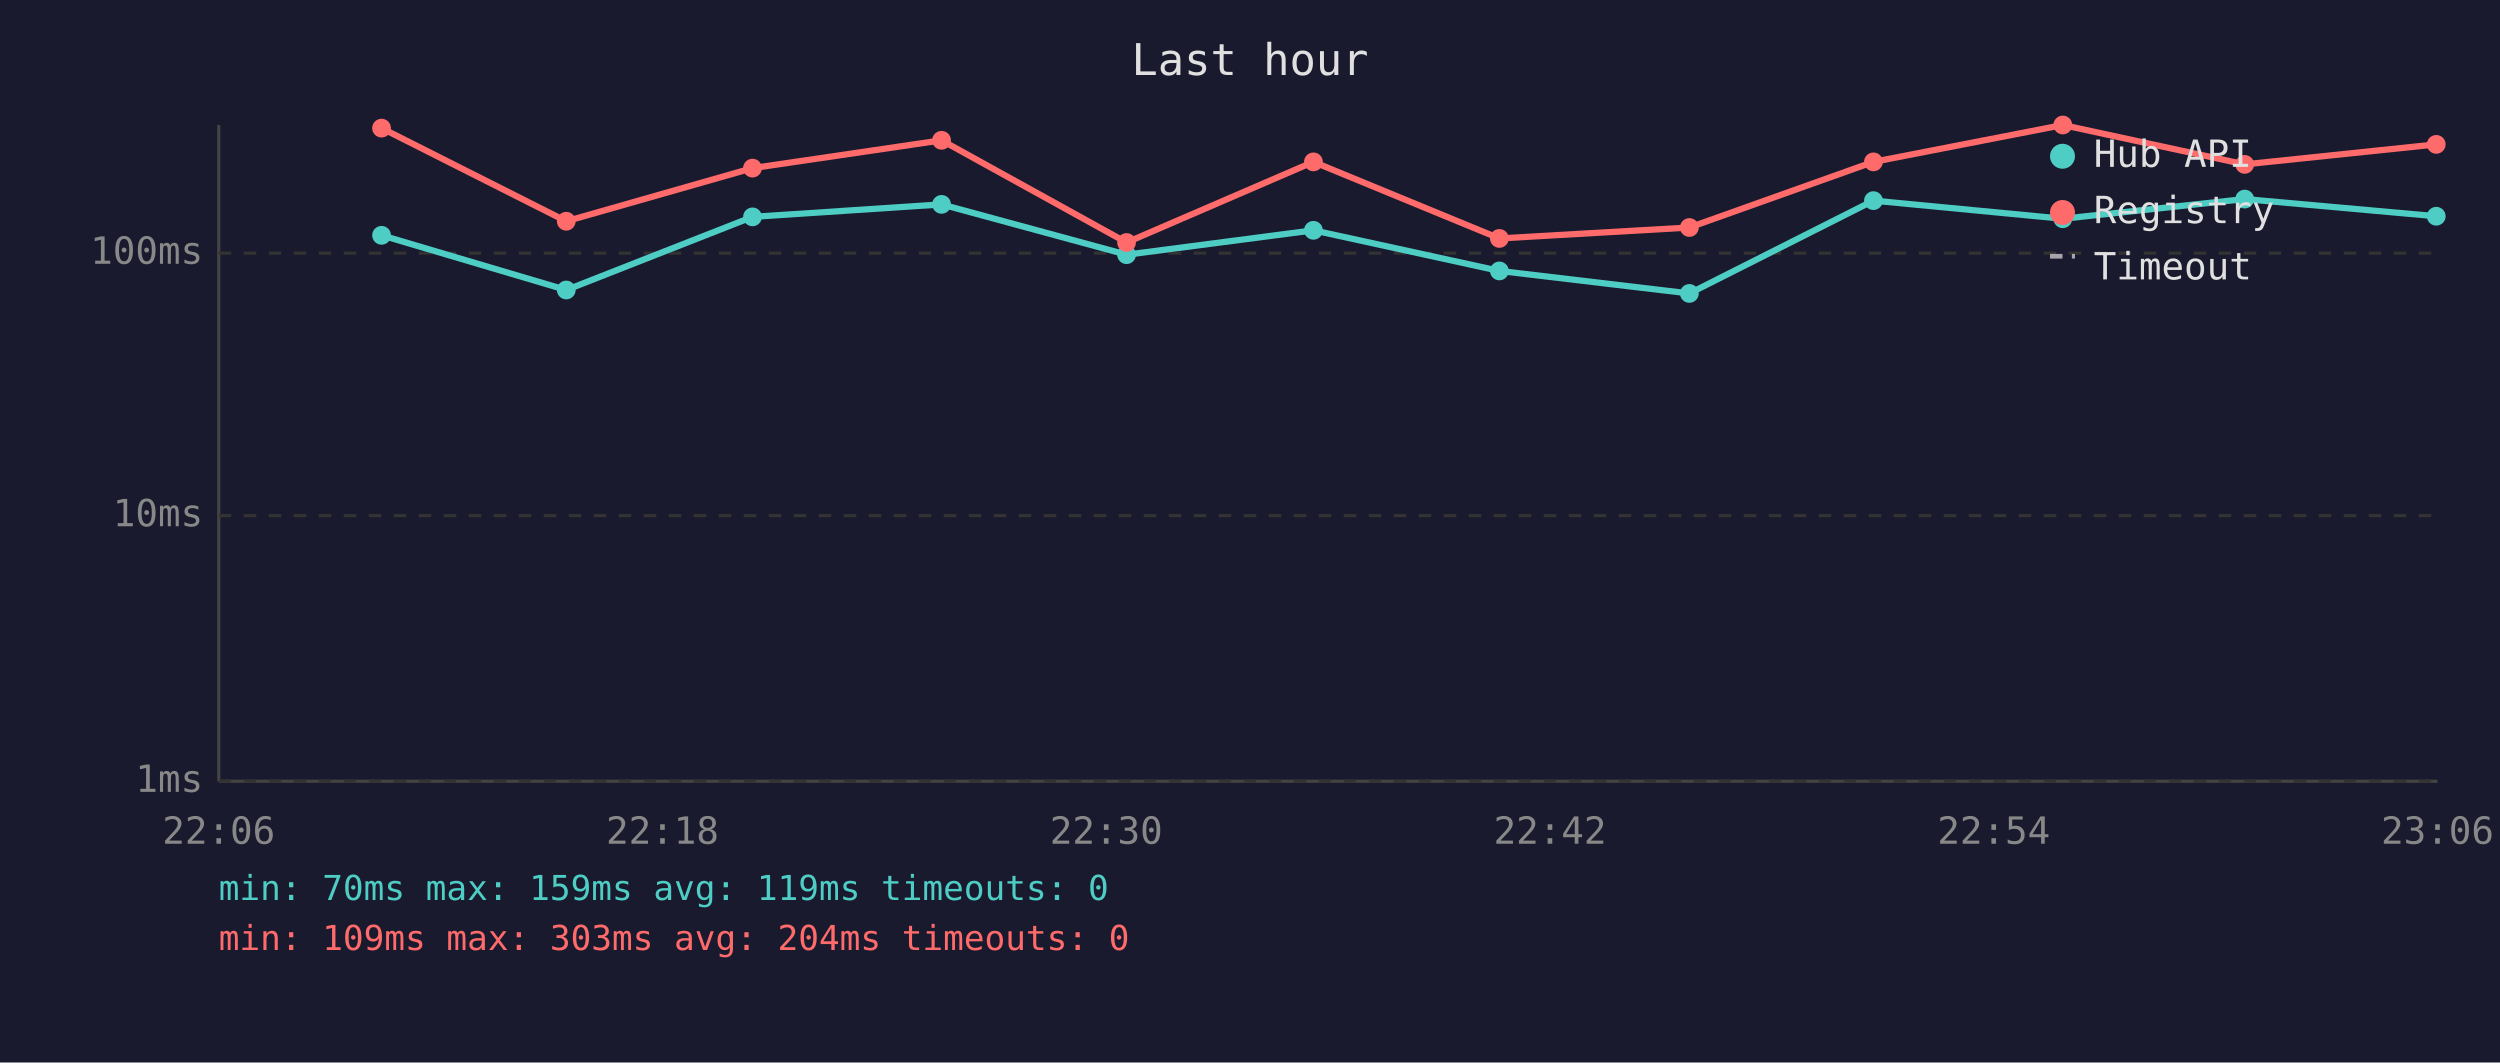
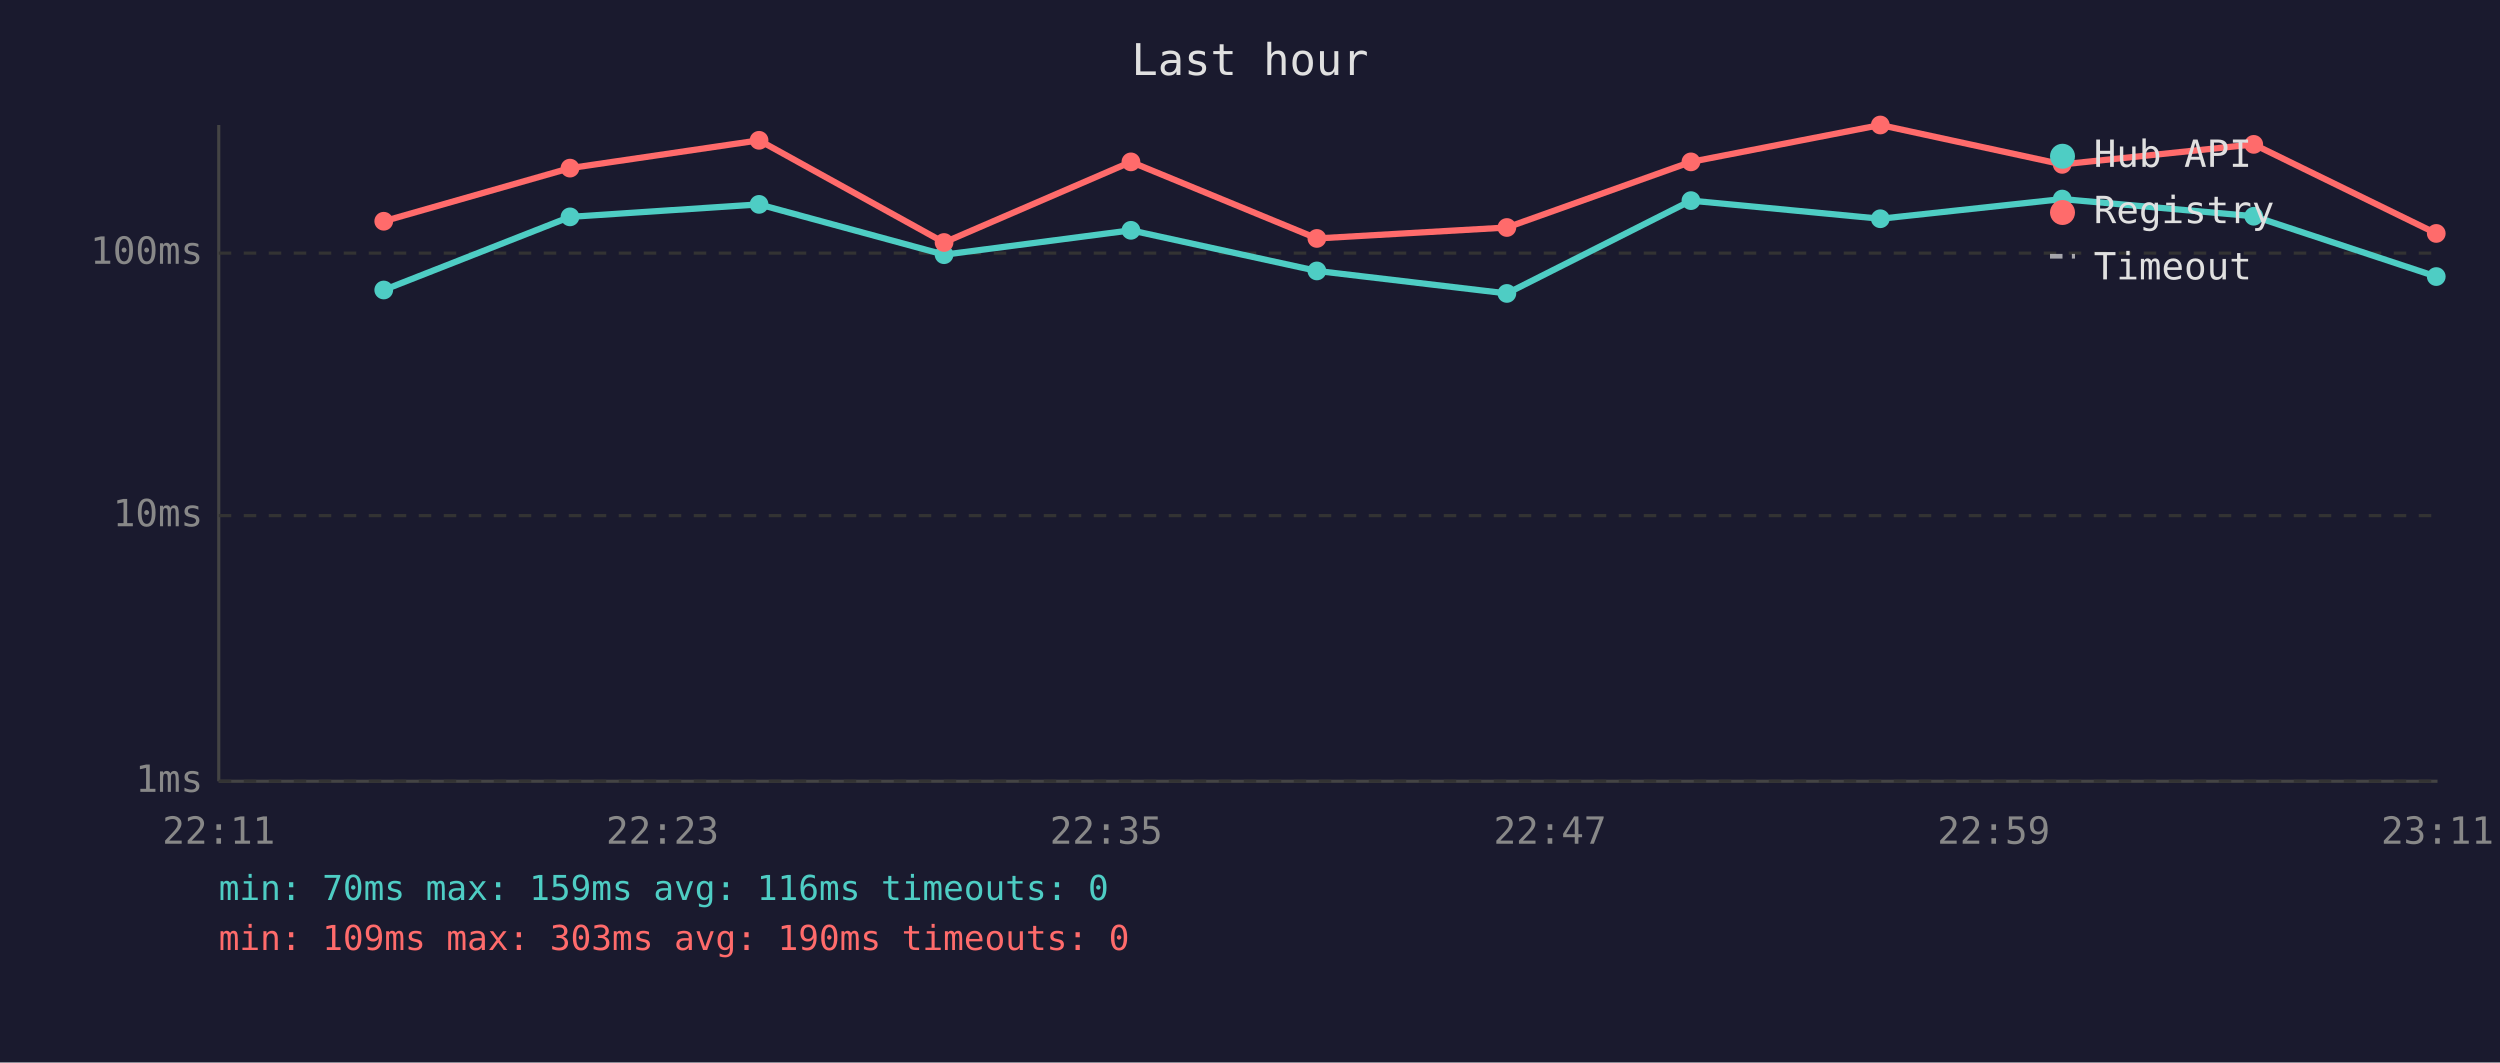
<svg xmlns="http://www.w3.org/2000/svg" viewBox="0 0 800 340" font-family="monospace" font-size="12">
  <rect width="800" height="340" fill="#1a1a2e" />
  <text x="400" y="24" fill="#e0e0e0" font-size="14" text-anchor="middle">Last hour</text>
  <line x1="70" y1="40" x2="70" y2="250" stroke="#444" stroke-width="1" />
  <line x1="70" y1="250" x2="780" y2="250" stroke="#444" stroke-width="1" />
  <line x1="70" y1="250" x2="780" y2="250" stroke="#333" stroke-width="1" stroke-dasharray="4" />
  <text x="65" y="250" fill="#888" text-anchor="end" dominant-baseline="middle">1ms</text>
  <line x1="70" y1="165" x2="780" y2="165" stroke="#333" stroke-width="1" stroke-dasharray="4" />
  <text x="65" y="165" fill="#888" text-anchor="end" dominant-baseline="middle">10ms</text>
  <line x1="70" y1="81" x2="780" y2="81" stroke="#333" stroke-width="1" stroke-dasharray="4" />
  <text x="65" y="81" fill="#888" text-anchor="end" dominant-baseline="middle">100ms</text>
-   <text x="70" y="270" fill="#888" text-anchor="middle">22:06</text>
-   <text x="212" y="270" fill="#888" text-anchor="middle">22:18</text>
-   <text x="354" y="270" fill="#888" text-anchor="middle">22:30</text>
-   <text x="496" y="270" fill="#888" text-anchor="middle">22:42</text>
-   <text x="638" y="270" fill="#888" text-anchor="middle">22:54</text>
-   <text x="780" y="270" fill="#888" text-anchor="middle">23:06</text>
-   <polyline points="122.1,75.3 181.2,92.8 240.8,69.4 301.3,65.4 360.5,81.5 420.3,73.7 479.8,86.7 540.6,93.9 599.5,64.2 660.1,70.0 718.3,63.7 779.6,69.2" fill="none" stroke="#4ecdc4" stroke-width="2" opacity="1" />
-   <circle cx="122.1" cy="75.3" r="3" fill="#4ecdc4" />
-   <circle cx="181.2" cy="92.8" r="3" fill="#4ecdc4" />
-   <circle cx="240.8" cy="69.4" r="3" fill="#4ecdc4" />
-   <circle cx="301.3" cy="65.4" r="3" fill="#4ecdc4" />
-   <circle cx="360.5" cy="81.5" r="3" fill="#4ecdc4" />
-   <circle cx="420.3" cy="73.7" r="3" fill="#4ecdc4" />
-   <circle cx="479.8" cy="86.7" r="3" fill="#4ecdc4" />
-   <circle cx="540.6" cy="93.9" r="3" fill="#4ecdc4" />
-   <circle cx="599.5" cy="64.2" r="3" fill="#4ecdc4" />
-   <circle cx="660.1" cy="70.0" r="3" fill="#4ecdc4" />
-   <circle cx="718.3" cy="63.7" r="3" fill="#4ecdc4" />
-   <circle cx="779.6" cy="69.2" r="3" fill="#4ecdc4" />
-   <polyline points="122.1,41.0 181.2,70.8 240.8,53.8 301.3,44.9 360.5,77.6 420.3,51.8 479.8,76.3 540.6,72.8 599.5,51.8 660.1,40.0 718.3,52.6 779.6,46.2" fill="none" stroke="#ff6b6b" stroke-width="2" opacity="1" />
-   <circle cx="122.1" cy="41.0" r="3" fill="#ff6b6b" />
-   <circle cx="181.2" cy="70.8" r="3" fill="#ff6b6b" />
-   <circle cx="240.8" cy="53.8" r="3" fill="#ff6b6b" />
-   <circle cx="301.3" cy="44.9" r="3" fill="#ff6b6b" />
-   <circle cx="360.5" cy="77.6" r="3" fill="#ff6b6b" />
-   <circle cx="420.3" cy="51.8" r="3" fill="#ff6b6b" />
-   <circle cx="479.8" cy="76.3" r="3" fill="#ff6b6b" />
-   <circle cx="540.6" cy="72.8" r="3" fill="#ff6b6b" />
-   <circle cx="599.5" cy="51.8" r="3" fill="#ff6b6b" />
-   <circle cx="660.1" cy="40.0" r="3" fill="#ff6b6b" />
-   <circle cx="718.3" cy="52.6" r="3" fill="#ff6b6b" />
-   <circle cx="779.6" cy="46.2" r="3" fill="#ff6b6b" />
+   <text x="70" y="270" fill="#888" text-anchor="middle">22:11</text>
+   <text x="212" y="270" fill="#888" text-anchor="middle">22:23</text>
+   <text x="354" y="270" fill="#888" text-anchor="middle">22:35</text>
+   <text x="496" y="270" fill="#888" text-anchor="middle">22:47</text>
+   <text x="638" y="270" fill="#888" text-anchor="middle">22:59</text>
+   <text x="780" y="270" fill="#888" text-anchor="middle">23:11</text>
+   <polyline points="122.8,92.8 182.4,69.4 242.9,65.4 302.1,81.5 361.9,73.7 421.4,86.7 482.2,93.9 541.1,64.2 601.7,70.0 659.9,63.7 721.2,69.2 779.6,88.5" fill="none" stroke="#4ecdc4" stroke-width="2" opacity="1" />
+   <circle cx="122.8" cy="92.8" r="3" fill="#4ecdc4" />
+   <circle cx="182.4" cy="69.4" r="3" fill="#4ecdc4" />
+   <circle cx="242.9" cy="65.4" r="3" fill="#4ecdc4" />
+   <circle cx="302.1" cy="81.5" r="3" fill="#4ecdc4" />
+   <circle cx="361.9" cy="73.7" r="3" fill="#4ecdc4" />
+   <circle cx="421.4" cy="86.7" r="3" fill="#4ecdc4" />
+   <circle cx="482.2" cy="93.9" r="3" fill="#4ecdc4" />
+   <circle cx="541.1" cy="64.2" r="3" fill="#4ecdc4" />
+   <circle cx="601.7" cy="70.0" r="3" fill="#4ecdc4" />
+   <circle cx="659.9" cy="63.7" r="3" fill="#4ecdc4" />
+   <circle cx="721.2" cy="69.2" r="3" fill="#4ecdc4" />
+   <circle cx="779.6" cy="88.5" r="3" fill="#4ecdc4" />
+   <polyline points="122.8,70.8 182.4,53.8 242.9,44.9 302.1,77.6 361.9,51.8 421.4,76.3 482.2,72.8 541.1,51.8 601.7,40.0 659.9,52.6 721.2,46.2 779.6,74.7" fill="none" stroke="#ff6b6b" stroke-width="2" opacity="1" />
+   <circle cx="122.8" cy="70.8" r="3" fill="#ff6b6b" />
+   <circle cx="182.4" cy="53.8" r="3" fill="#ff6b6b" />
+   <circle cx="242.9" cy="44.9" r="3" fill="#ff6b6b" />
+   <circle cx="302.1" cy="77.6" r="3" fill="#ff6b6b" />
+   <circle cx="361.9" cy="51.8" r="3" fill="#ff6b6b" />
+   <circle cx="421.4" cy="76.3" r="3" fill="#ff6b6b" />
+   <circle cx="482.2" cy="72.8" r="3" fill="#ff6b6b" />
+   <circle cx="541.1" cy="51.8" r="3" fill="#ff6b6b" />
+   <circle cx="601.7" cy="40.0" r="3" fill="#ff6b6b" />
+   <circle cx="659.9" cy="52.6" r="3" fill="#ff6b6b" />
+   <circle cx="721.2" cy="46.2" r="3" fill="#ff6b6b" />
+   <circle cx="779.6" cy="74.7" r="3" fill="#ff6b6b" />
  <circle cx="660" cy="50" r="4" fill="#4ecdc4" />
  <text x="670" y="50" fill="#e0e0e0" dominant-baseline="middle">Hub API</text>
  <circle cx="660" cy="68" r="4" fill="#ff6b6b" />
  <text x="670" y="68" fill="#e0e0e0" dominant-baseline="middle">Registry</text>
  <line x1="656" y1="82" x2="664" y2="82" stroke="#e0e0e0" stroke-width="1.5" stroke-dasharray="4,3" opacity="0.7" />
  <text x="670" y="86" fill="#e0e0e0" dominant-baseline="middle">Timeout</text>
-   <text x="70" y="288" fill="#4ecdc4" font-size="11">min: 70ms  max: 159ms  avg: 119ms  timeouts: 0</text>
-   <text x="70" y="304" fill="#ff6b6b" font-size="11">min: 109ms  max: 303ms  avg: 204ms  timeouts: 0</text>
+   <text x="70" y="288" fill="#4ecdc4" font-size="11">min: 70ms  max: 159ms  avg: 116ms  timeouts: 0</text>
+   <text x="70" y="304" fill="#ff6b6b" font-size="11">min: 109ms  max: 303ms  avg: 190ms  timeouts: 0</text>
</svg>
